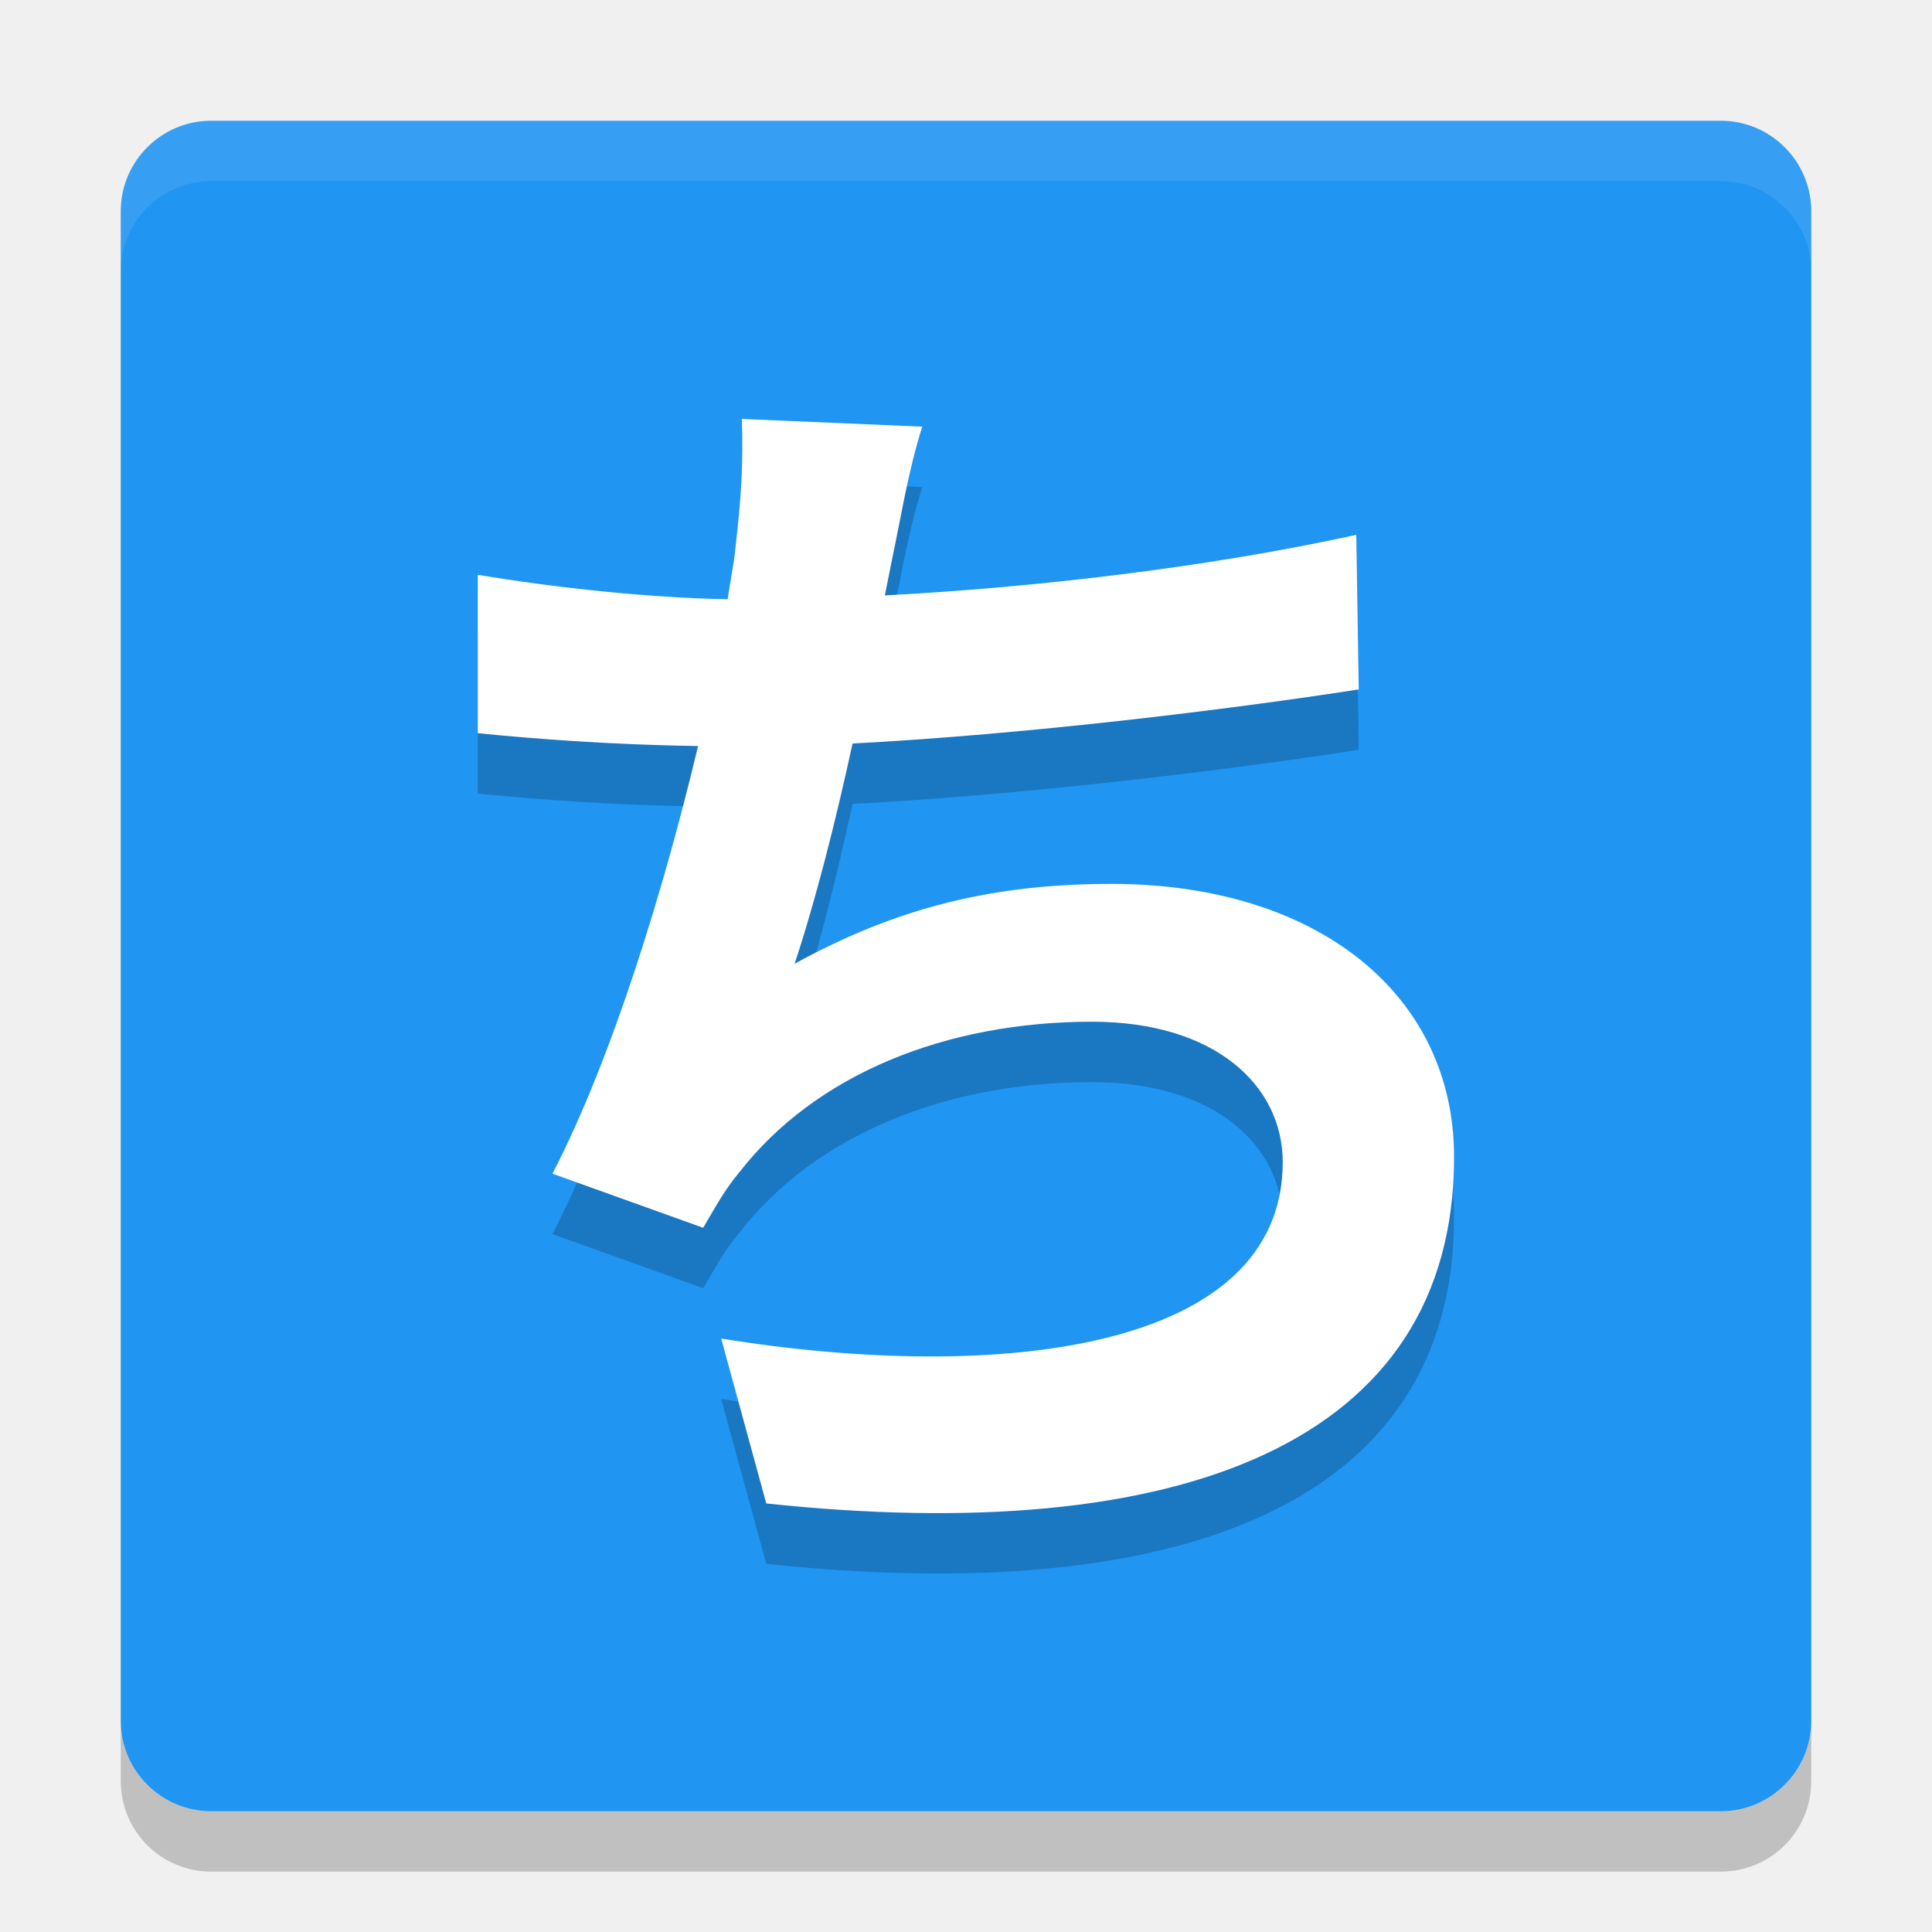
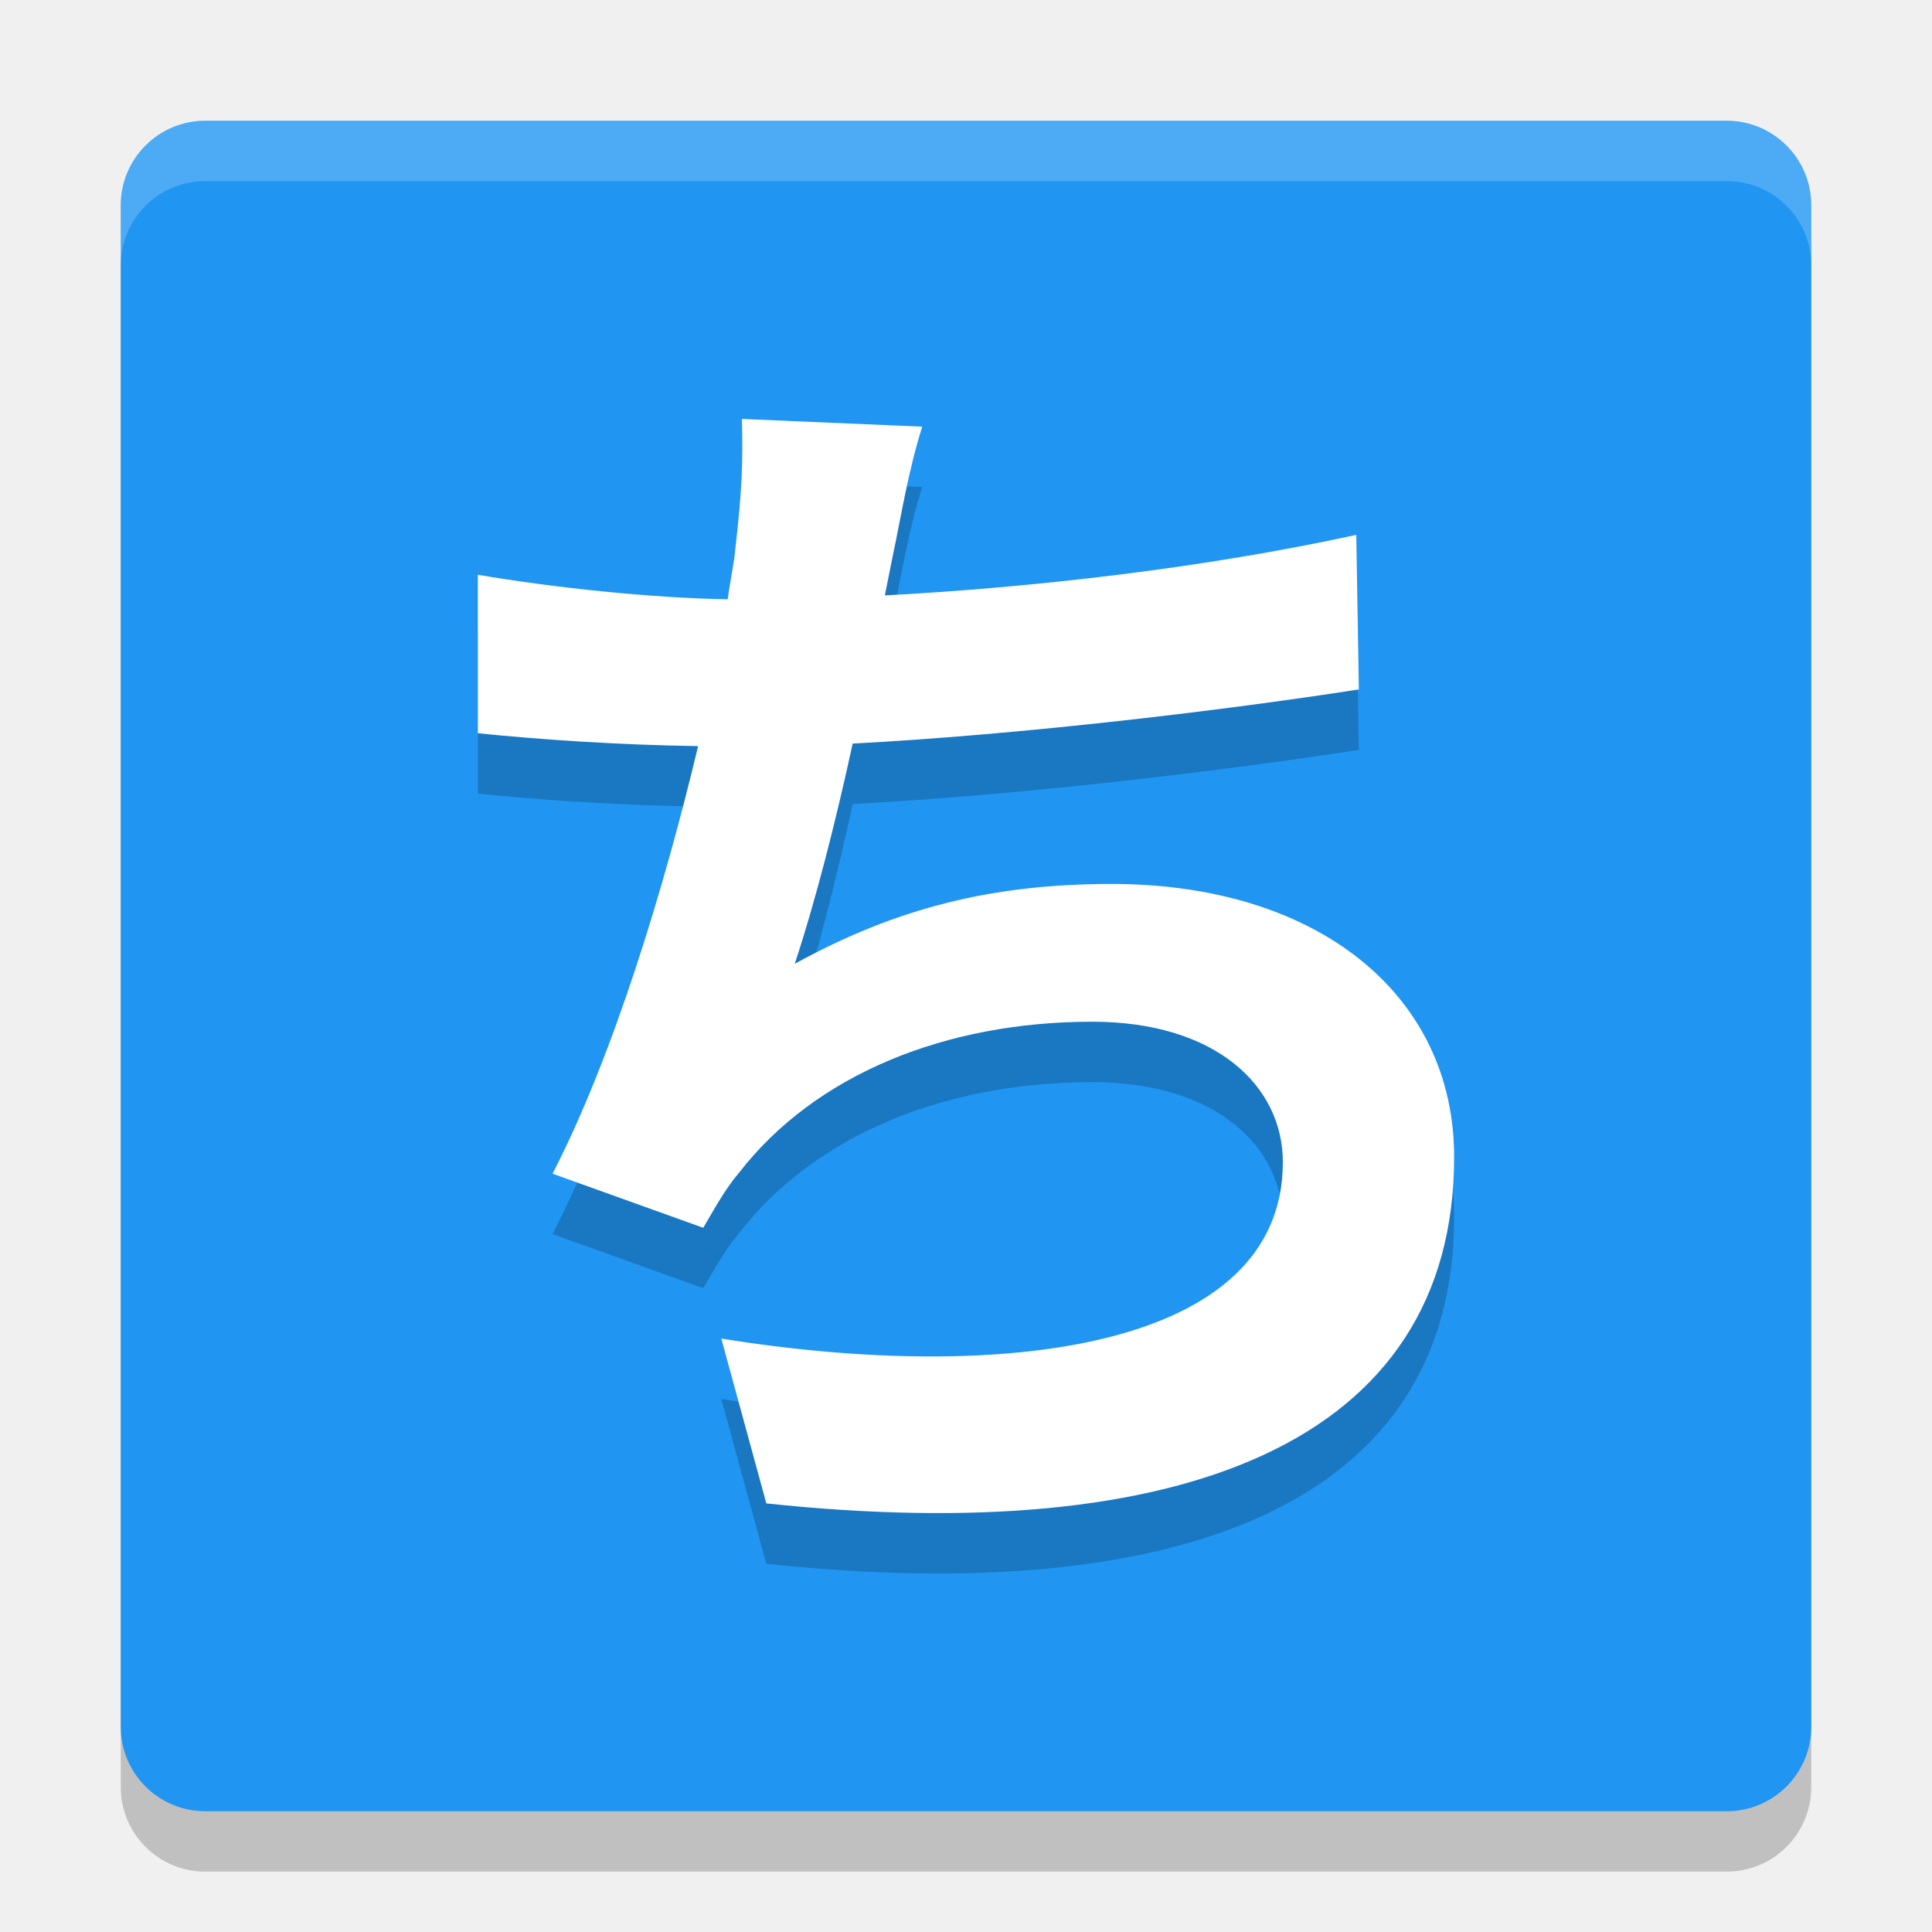
<svg xmlns="http://www.w3.org/2000/svg" width="32" height="32" version="1.1">
-   <g>
-     <rect transform="matrix(0,-1,-1,0,0,0)" x="-30" y="-30" width="28" height="28" rx="1.5" ry="1.5" style="fill:#2095f2" />
-     <path d="m3.5 2c-0.831 0-1.5 0.669-1.5 1.5v1c0-0.831 0.669-1.5 1.5-1.5h25c0.831 0 1.5 0.669 1.5 1.5v-1c0-0.831-0.669-1.5-1.5-1.5z" style="fill:#ffffff;opacity:.1" />
-     <path d="m2 28.5v1c0 0.831 0.669 1.5 1.5 1.5h25c0.831 0 1.5-0.669 1.5-1.5v-1c0 0.831-0.669 1.5-1.5 1.5h-25c-0.831 0-1.5-0.669-1.5-1.5z" style="opacity:.2" />
-     <g style="opacity:.2">
-       <path d="m22.464 9.859c-2.539 0.555-5.397 0.875-7.808 1.003l0.128-0.64c0.149-0.704 0.256-1.408 0.491-2.155l-2.987-0.128c0.021 0.704 0 1.216-0.107 2.133-0.021 0.256-0.085 0.533-0.128 0.853-1.28-0.021-2.88-0.192-4.139-0.405v2.624c1.067 0.107 2.304 0.192 3.648 0.213-0.555 2.325-1.408 5.141-2.411 7.083l2.496 0.896c0.213-0.363 0.363-0.64 0.597-0.917 1.259-1.621 3.413-2.496 5.845-2.496 2.048 0 3.157 1.067 3.157 2.325 0 3.115-4.672 3.669-9.301 2.923l0.747 2.731c6.827 0.725 11.392-0.981 11.392-5.739 0-2.688-2.261-4.523-5.675-4.523-1.941 0-3.541 0.384-5.248 1.323 0.341-1.024 0.683-2.368 0.96-3.648 2.837-0.149 6.187-0.555 8.384-0.896z" />
-     </g>
-     <g style="fill:#ffffff">
-       <path d="m22.464 8.859c-2.539 0.555-5.397 0.875-7.808 1.003l0.128-0.64c0.149-0.704 0.256-1.408 0.491-2.155l-2.987-0.128c0.021 0.704 0 1.216-0.107 2.133-0.021 0.256-0.085 0.533-0.128 0.853-1.28-0.021-2.88-0.192-4.139-0.405v2.624c1.067 0.107 2.304 0.192 3.648 0.213-0.555 2.325-1.408 5.141-2.411 7.083l2.496 0.896c0.213-0.363 0.363-0.64 0.597-0.917 1.259-1.621 3.413-2.496 5.845-2.496 2.048 0 3.157 1.067 3.157 2.325 0 3.115-4.672 3.669-9.301 2.923l0.747 2.731c6.827 0.725 11.392-0.981 11.392-5.739 0-2.688-2.261-4.523-5.675-4.523-1.941 0-3.541 0.384-5.248 1.323 0.341-1.024 0.683-2.368 0.96-3.648 2.837-0.149 6.187-0.555 8.384-0.896z" />
-     </g>
-   </g>
+   <rect style="opacity:0.2" width="28" height="28" x="2" y="3" rx="1.4" ry="1.4" />
+   <rect style="fill:#2095f2" width="28" height="28" x="2" y="2" rx="1.4" ry="1.4" />
+   <path style="opacity:0.2" d="M 22.464,9.858 C 19.925,10.413 17.067,10.733 14.656,10.861 L 14.784,10.221 C 14.933,9.517 15.04,8.813 15.275,8.066 L 12.288,7.939 C 12.309,8.643 12.288,9.155 12.181,10.072 12.16,10.328 12.096,10.605 12.053,10.925 10.773,10.904 9.173,10.733 7.915,10.52 V 13.145 C 8.981,13.252 10.219,13.337 11.563,13.358 11.008,15.684 10.155,18.499 9.152,20.44 L 11.648,21.336 C 11.861,20.973 12.011,20.696 12.245,20.419 13.504,18.797 15.659,17.923 18.091,17.923 20.139,17.923 21.248,18.989 21.248,20.248 21.248,23.363 16.576,23.917 11.947,23.171 L 12.693,25.901 C 19.52,26.627 24.085,24.92 24.085,20.163 24.085,17.475 21.824,15.641 18.411,15.641 16.469,15.641 14.869,16.025 13.163,16.964 13.504,15.94 13.845,14.596 14.123,13.316 16.96,13.166 20.309,12.761 22.507,12.419 Z" />
+   <path style="fill:#ffffff" d="M 22.464,8.859 C 19.925,9.414 17.067,9.734 14.656,9.862 L 14.784,9.222 C 14.933,8.518 15.04,7.814 15.275,7.067 L 12.288,6.939 C 12.309,7.643 12.288,8.155 12.181,9.072 12.16,9.328 12.096,9.606 12.053,9.926 10.773,9.904 9.173,9.734 7.915,9.52 V 12.145 C 8.981,12.252 10.219,12.337 11.563,12.358 11.008,14.684 10.155,17.499 9.152,19.44 L 11.648,20.336 C 11.861,19.973 12.011,19.696 12.245,19.419 13.504,17.797 15.659,16.923 18.091,16.923 20.139,16.923 21.248,17.989 21.248,19.248 21.248,22.363 16.576,22.917 11.947,22.171 L 12.693,24.901 C 19.52,25.627 24.085,23.92 24.085,19.163 24.085,16.475 21.824,14.641 18.411,14.641 16.469,14.641 14.869,15.025 13.163,15.964 13.504,14.94 13.845,13.596 14.123,12.316 16.96,12.166 20.309,11.761 22.507,11.419 Z" />
+   <path style="fill:#ffffff;opacity:0.2" d="M 3.4 2 C 2.625 2 2 2.625 2 3.4 L 2 4.4 C 2 3.625 2.625 3 3.4 3 L 28.6 3 C 29.375 3 30 3.625 30 4.4 L 30 3.4 C 30 2.625 29.375 2 28.6 2 L 3.4 2 z" />
</svg>
